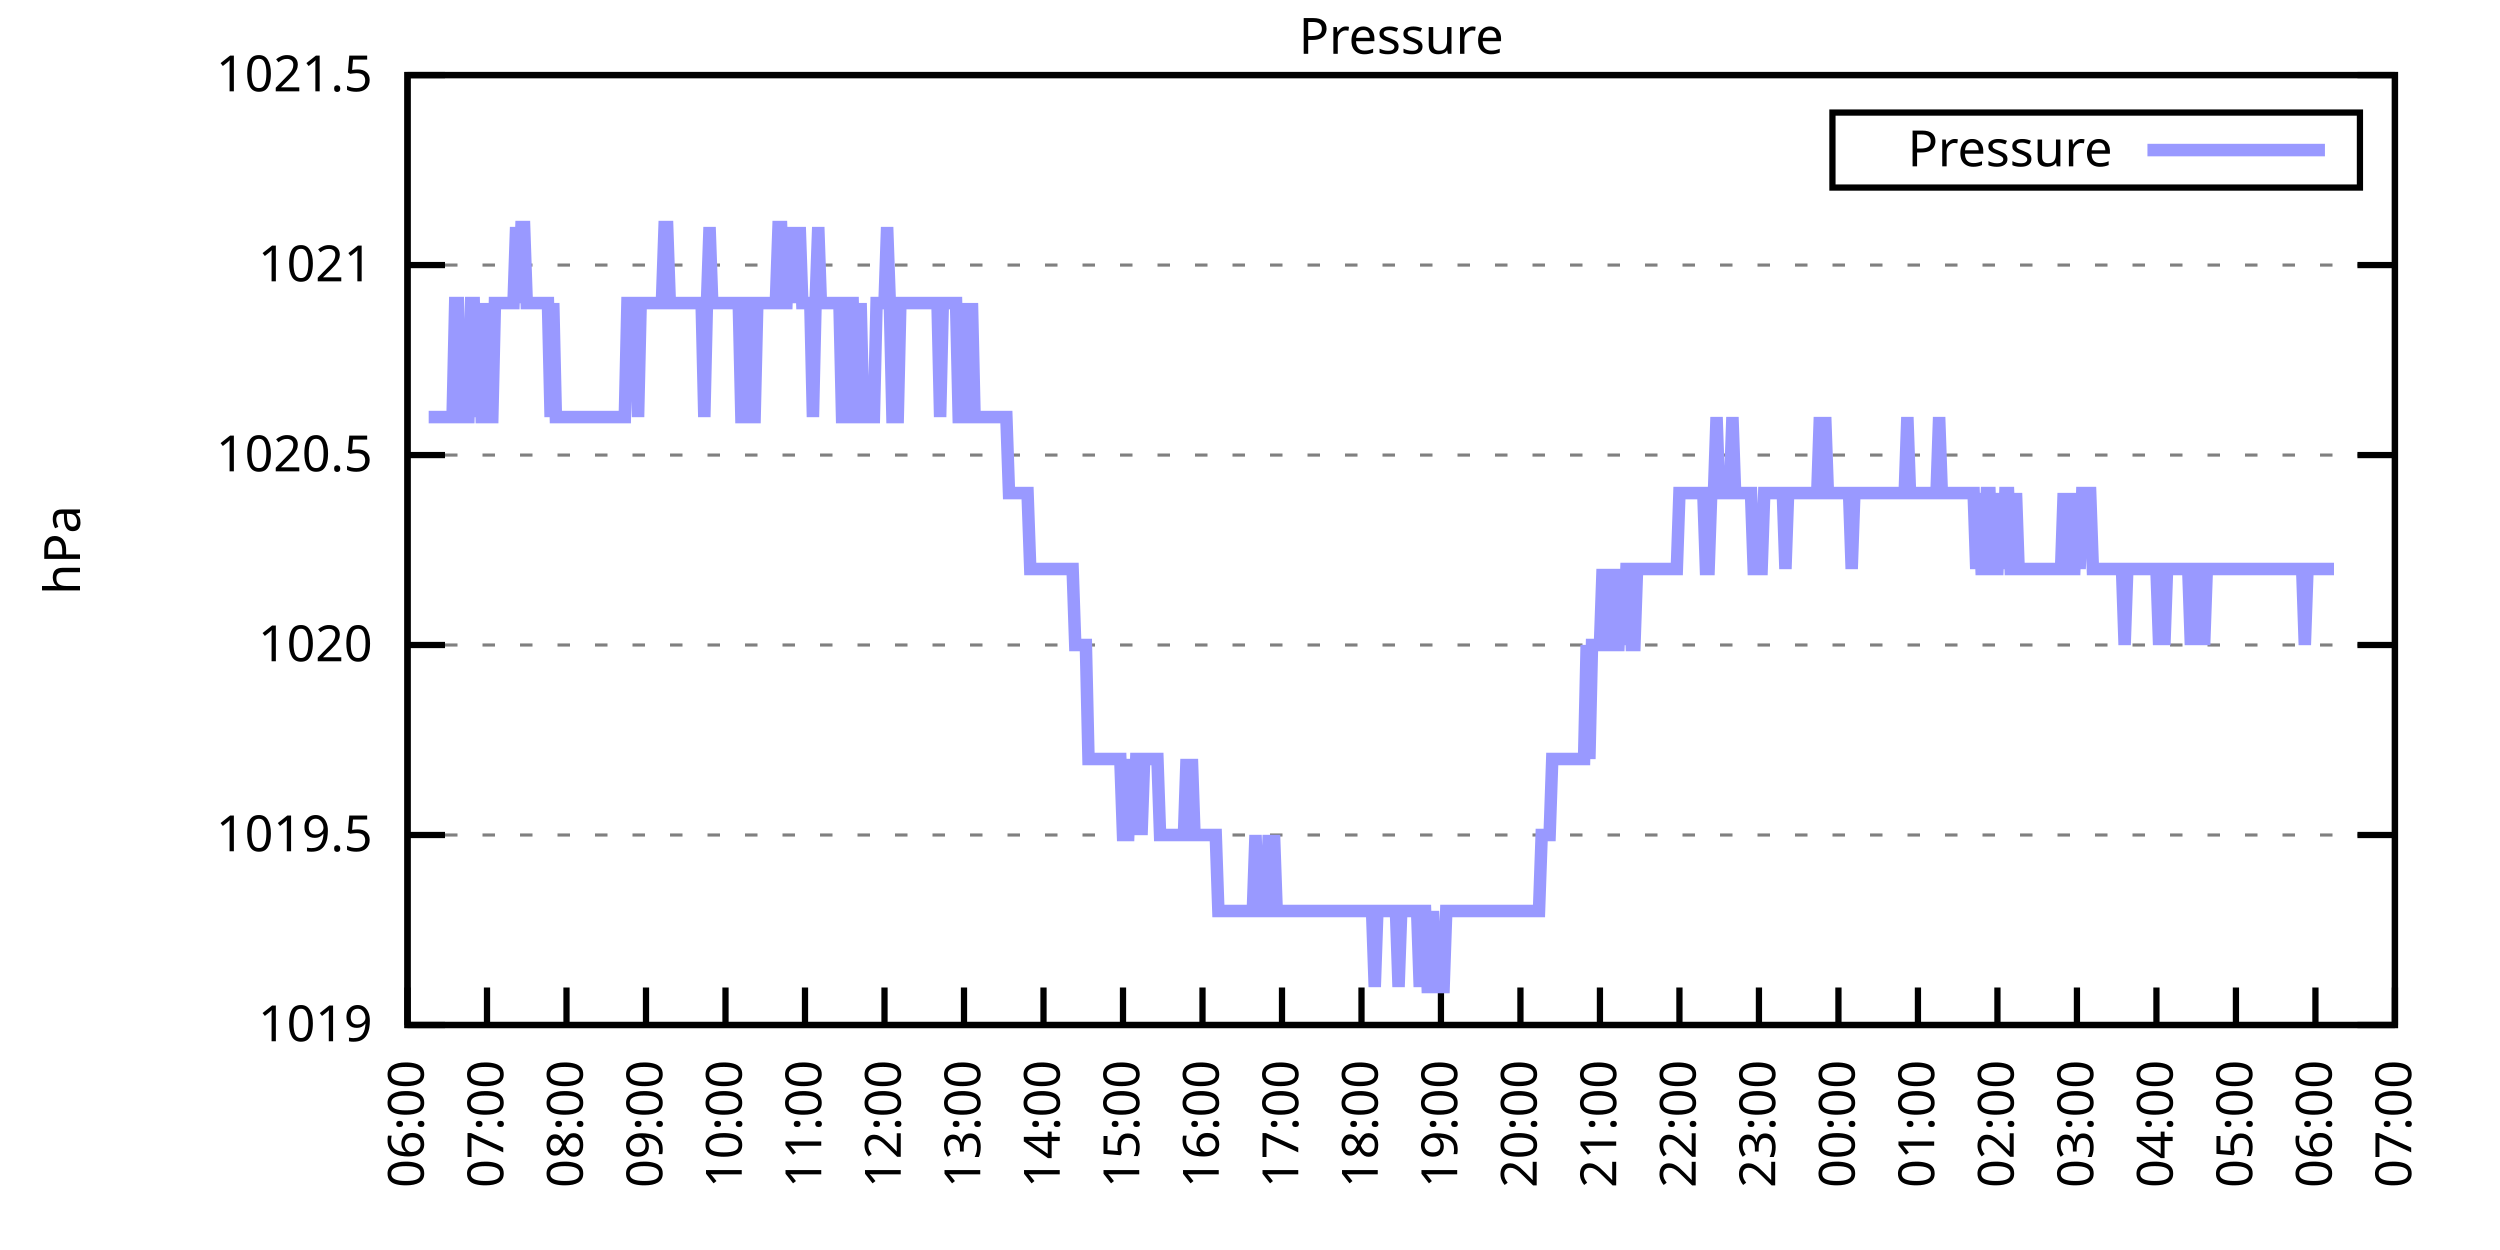
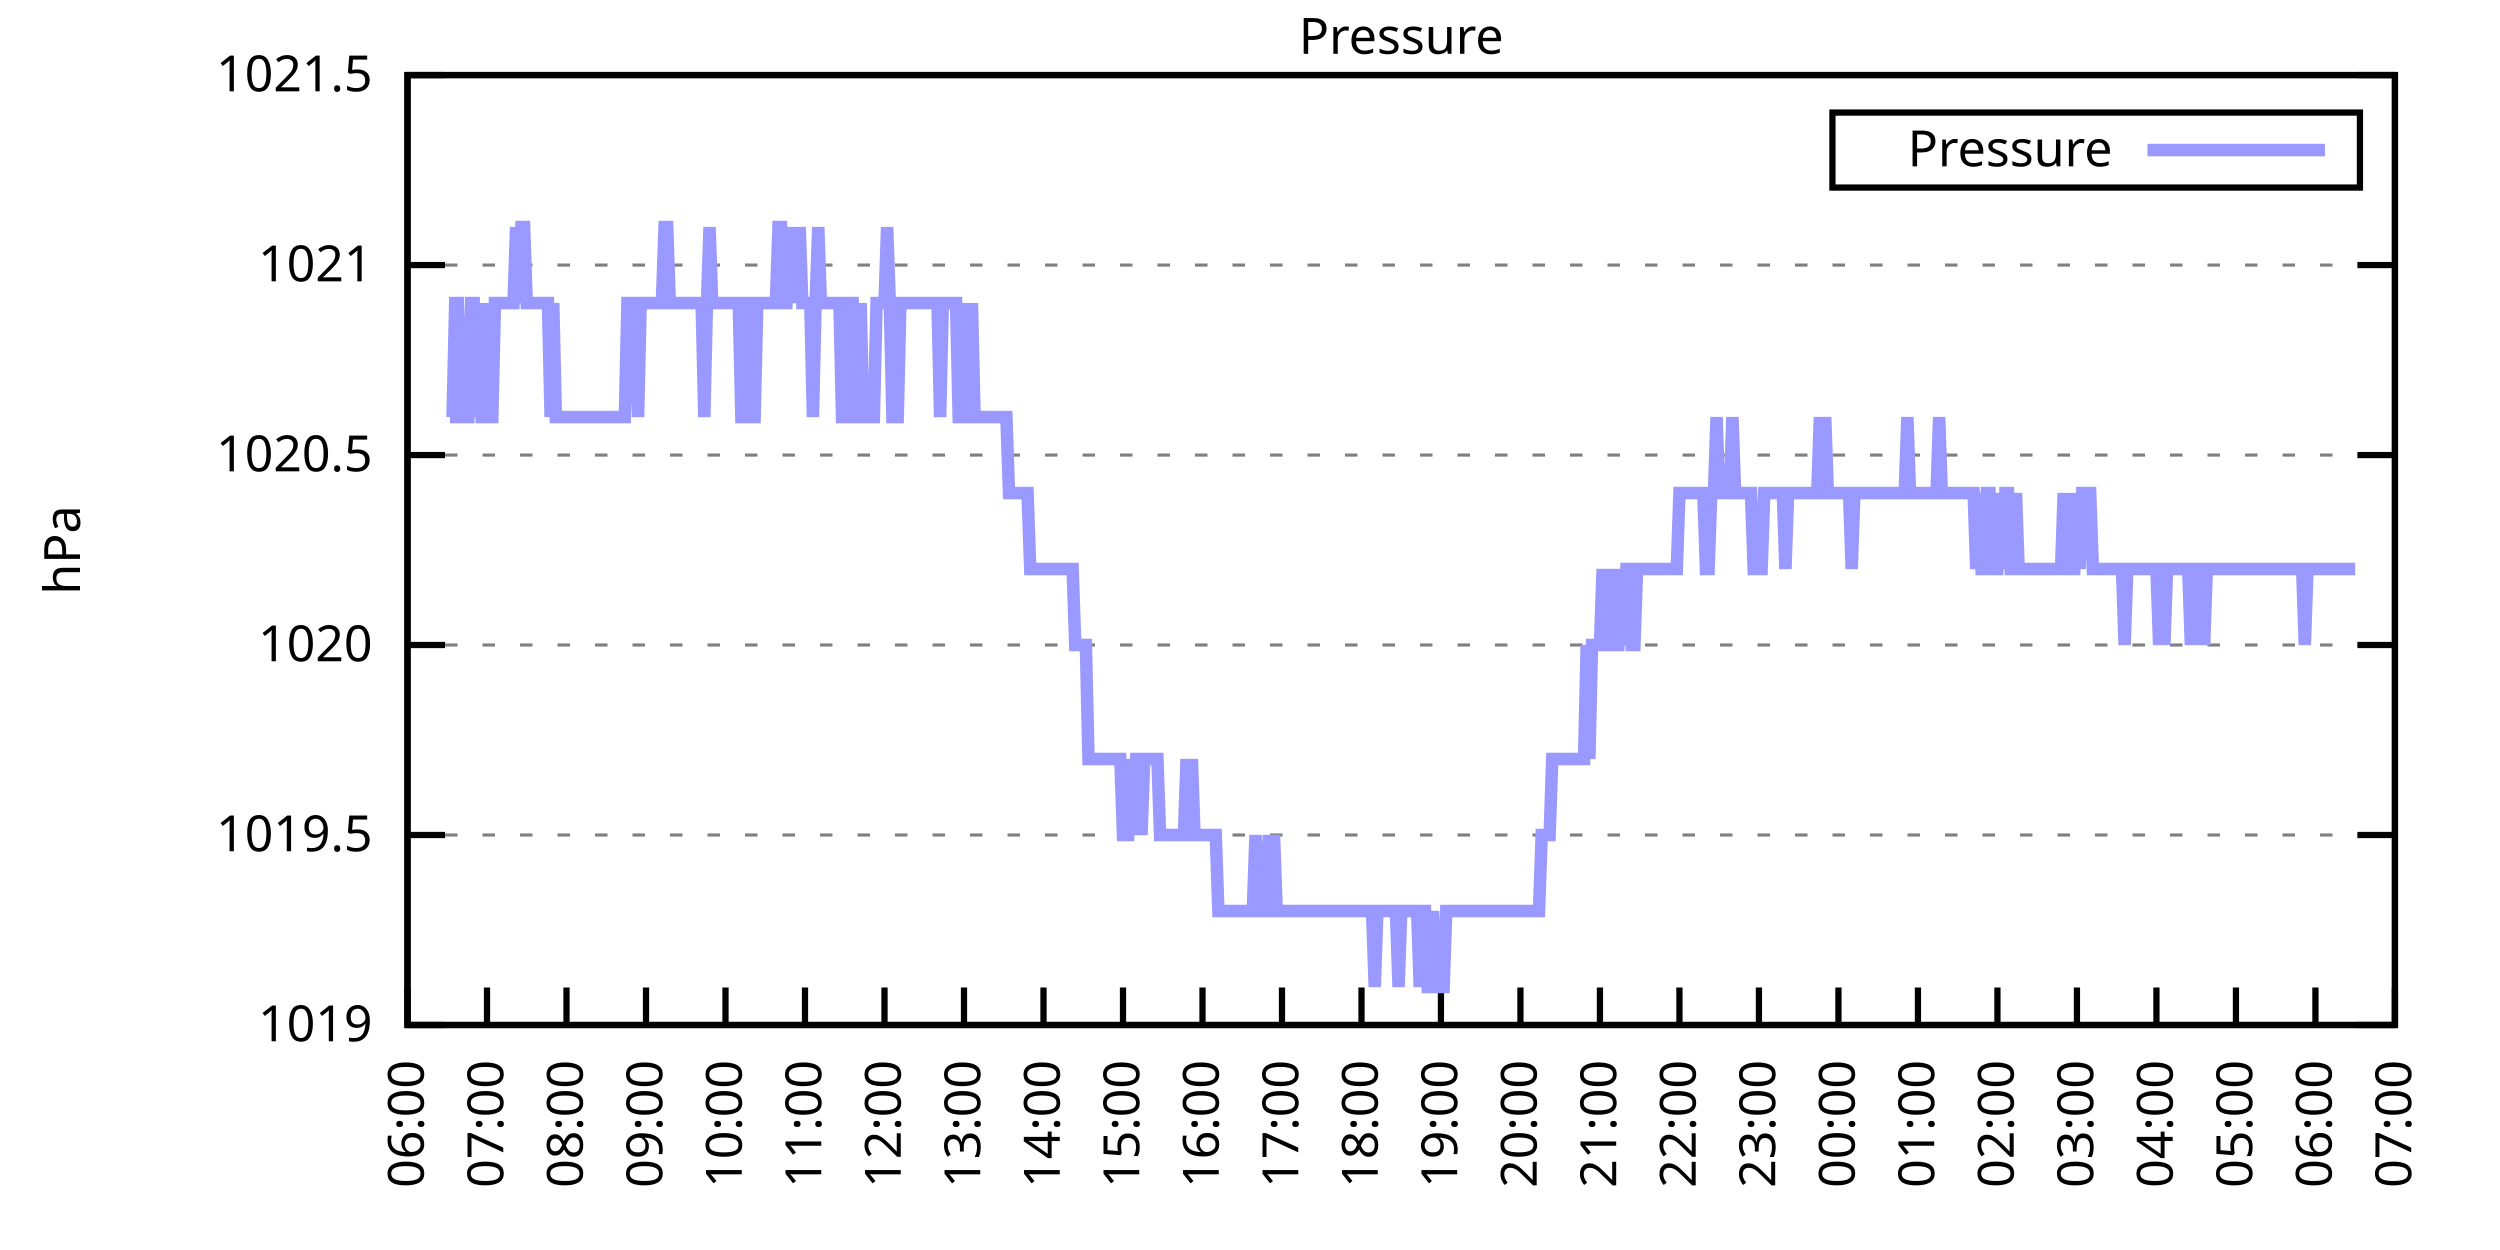
<svg xmlns="http://www.w3.org/2000/svg" xmlns:xlink="http://www.w3.org/1999/xlink" width="400" height="200" viewBox="0 0 400 200">
  <g id="gnuplot_canvas">
    <rect x="0" y="0" width="400" height="200" fill="none" />
    <defs>
      <circle id="gpDot" r="0.5" stroke-width="0.5" stroke="currentColor" />
      <path id="gpPt0" stroke-width="0.333" stroke="currentColor" d="M-1,0 h2 M0,-1 v2" />
      <path id="gpPt1" stroke-width="0.333" stroke="currentColor" d="M-1,-1 L1,1 M1,-1 L-1,1" />
      <path id="gpPt2" stroke-width="0.333" stroke="currentColor" d="M-1,0 L1,0 M0,-1 L0,1 M-1,-1 L1,1 M-1,1 L1,-1" />
      <rect id="gpPt3" stroke-width="0.333" stroke="currentColor" x="-1" y="-1" width="2" height="2" />
      <rect id="gpPt4" stroke-width="0.333" stroke="currentColor" fill="currentColor" x="-1" y="-1" width="2" height="2" />
      <circle id="gpPt5" stroke-width="0.333" stroke="currentColor" cx="0" cy="0" r="1" />
      <use xlink:href="#gpPt5" id="gpPt6" fill="currentColor" stroke="none" />
      <path id="gpPt7" stroke-width="0.333" stroke="currentColor" d="M0,-1.33 L-1.33,0.67 L1.33,0.67 z" />
      <use xlink:href="#gpPt7" id="gpPt8" fill="currentColor" stroke="none" />
      <use xlink:href="#gpPt7" id="gpPt9" stroke="currentColor" transform="rotate(180)" />
      <use xlink:href="#gpPt9" id="gpPt10" fill="currentColor" stroke="none" />
      <use xlink:href="#gpPt3" id="gpPt11" stroke="currentColor" transform="rotate(45)" />
      <use xlink:href="#gpPt11" id="gpPt12" fill="currentColor" stroke="none" />
      <path id="gpPt13" stroke-width="0.333" stroke="currentColor" d="M0,1.330 L1.265,0.411 L0.782,-1.067 L-0.782,-1.076 L-1.265,0.411 z" />
      <use xlink:href="#gpPt13" id="gpPt14" fill="currentColor" stroke="none" />
      <filter id="textbox" filterUnits="objectBoundingBox" x="0" y="0" height="1" width="1">
        <feFlood flood-color="white" flood-opacity="1" result="bgnd" />
        <feComposite in="SourceGraphic" in2="bgnd" operator="atop" />
      </filter>
      <filter id="greybox" filterUnits="objectBoundingBox" x="0" y="0" height="1" width="1">
        <feFlood flood-color="lightgrey" flood-opacity="1" result="grey" />
        <feComposite in="SourceGraphic" in2="grey" operator="atop" />
      </filter>
    </defs>
    <g fill="none" color="white" stroke="currentColor" stroke-width="1.00" stroke-linecap="butt" stroke-linejoin="miter">
</g>
    <g fill="none" color="black" stroke="currentColor" stroke-width="1.00" stroke-linecap="butt" stroke-linejoin="miter">
      <g stroke="none" shape-rendering="crispEdges">
        <polygon fill="rgb(255, 255, 255)" points="65.20,164.00 383.18,164.00 383.18,12.02 65.20,12.02 " />
      </g>
    </g>
    <g fill="none" color="black" stroke="currentColor" stroke-width="1.00" stroke-linecap="butt" stroke-linejoin="miter">
</g>
    <g fill="none" color="black" stroke="black" stroke-width="0.50" stroke-linecap="butt" stroke-linejoin="miter">
</g>
    <g fill="none" color="gray" stroke="currentColor" stroke-width="0.50" stroke-linecap="butt" stroke-linejoin="miter">
      <path stroke="gray" stroke-dasharray="2,4" class="gridline" d="M65.20,164.00 L383.19,164.00  " />
    </g>
    <g fill="none" color="gray" stroke="gray" stroke-width="1.00" stroke-linecap="butt" stroke-linejoin="miter">
</g>
    <g fill="none" color="black" stroke="currentColor" stroke-width="1.00" stroke-linecap="butt" stroke-linejoin="miter">
      <path stroke="black" d="M65.20,164.00 L71.20,164.00 M383.19,164.00 L377.19,164.00  " />
      <g transform="translate(59.60,166.60)" stroke="none" fill="black" font-family="Sans" font-size="8.00" text-anchor="end">
        <text>
          <tspan font-family="Sans"> 1019</tspan>
        </text>
      </g>
    </g>
    <g fill="none" color="black" stroke="currentColor" stroke-width="1.00" stroke-linecap="butt" stroke-linejoin="miter">
</g>
    <g fill="none" color="black" stroke="black" stroke-width="0.50" stroke-linecap="butt" stroke-linejoin="miter">
</g>
    <g fill="none" color="gray" stroke="currentColor" stroke-width="0.50" stroke-linecap="butt" stroke-linejoin="miter">
      <path stroke="gray" stroke-dasharray="2,4" class="gridline" d="M65.20,133.60 L383.19,133.60  " />
    </g>
    <g fill="none" color="gray" stroke="gray" stroke-width="1.00" stroke-linecap="butt" stroke-linejoin="miter">
</g>
    <g fill="none" color="black" stroke="currentColor" stroke-width="1.00" stroke-linecap="butt" stroke-linejoin="miter">
      <path stroke="black" d="M65.20,133.60 L71.20,133.60 M383.19,133.60 L377.19,133.60  " />
      <g transform="translate(59.60,136.20)" stroke="none" fill="black" font-family="Sans" font-size="8.00" text-anchor="end">
        <text>
          <tspan font-family="Sans"> 1019.5</tspan>
        </text>
      </g>
    </g>
    <g fill="none" color="black" stroke="currentColor" stroke-width="1.00" stroke-linecap="butt" stroke-linejoin="miter">
</g>
    <g fill="none" color="black" stroke="black" stroke-width="0.50" stroke-linecap="butt" stroke-linejoin="miter">
</g>
    <g fill="none" color="gray" stroke="currentColor" stroke-width="0.50" stroke-linecap="butt" stroke-linejoin="miter">
      <path stroke="gray" stroke-dasharray="2,4" class="gridline" d="M65.20,103.20 L383.19,103.20  " />
    </g>
    <g fill="none" color="gray" stroke="gray" stroke-width="1.00" stroke-linecap="butt" stroke-linejoin="miter">
</g>
    <g fill="none" color="black" stroke="currentColor" stroke-width="1.00" stroke-linecap="butt" stroke-linejoin="miter">
      <path stroke="black" d="M65.20,103.20 L71.20,103.20 M383.19,103.20 L377.19,103.20  " />
      <g transform="translate(59.60,105.80)" stroke="none" fill="black" font-family="Sans" font-size="8.00" text-anchor="end">
        <text>
          <tspan font-family="Sans"> 1020</tspan>
        </text>
      </g>
    </g>
    <g fill="none" color="black" stroke="currentColor" stroke-width="1.00" stroke-linecap="butt" stroke-linejoin="miter">
</g>
    <g fill="none" color="black" stroke="black" stroke-width="0.50" stroke-linecap="butt" stroke-linejoin="miter">
</g>
    <g fill="none" color="gray" stroke="currentColor" stroke-width="0.50" stroke-linecap="butt" stroke-linejoin="miter">
      <path stroke="gray" stroke-dasharray="2,4" class="gridline" d="M65.20,72.81 L383.19,72.81  " />
    </g>
    <g fill="none" color="gray" stroke="gray" stroke-width="1.00" stroke-linecap="butt" stroke-linejoin="miter">
</g>
    <g fill="none" color="black" stroke="currentColor" stroke-width="1.00" stroke-linecap="butt" stroke-linejoin="miter">
      <path stroke="black" d="M65.20,72.81 L71.20,72.81 M383.19,72.81 L377.19,72.81  " />
      <g transform="translate(59.60,75.41)" stroke="none" fill="black" font-family="Sans" font-size="8.00" text-anchor="end">
        <text>
          <tspan font-family="Sans"> 1020.5</tspan>
        </text>
      </g>
    </g>
    <g fill="none" color="black" stroke="currentColor" stroke-width="1.00" stroke-linecap="butt" stroke-linejoin="miter">
</g>
    <g fill="none" color="black" stroke="black" stroke-width="0.50" stroke-linecap="butt" stroke-linejoin="miter">
</g>
    <g fill="none" color="gray" stroke="currentColor" stroke-width="0.50" stroke-linecap="butt" stroke-linejoin="miter">
      <path stroke="gray" stroke-dasharray="2,4" class="gridline" d="M65.20,42.41 L383.19,42.41  " />
    </g>
    <g fill="none" color="gray" stroke="gray" stroke-width="1.00" stroke-linecap="butt" stroke-linejoin="miter">
</g>
    <g fill="none" color="black" stroke="currentColor" stroke-width="1.00" stroke-linecap="butt" stroke-linejoin="miter">
      <path stroke="black" d="M65.20,42.41 L71.20,42.41 M383.19,42.41 L377.19,42.41  " />
      <g transform="translate(59.60,45.01)" stroke="none" fill="black" font-family="Sans" font-size="8.00" text-anchor="end">
        <text>
          <tspan font-family="Sans"> 1021</tspan>
        </text>
      </g>
    </g>
    <g fill="none" color="black" stroke="currentColor" stroke-width="1.00" stroke-linecap="butt" stroke-linejoin="miter">
</g>
    <g fill="none" color="black" stroke="black" stroke-width="0.50" stroke-linecap="butt" stroke-linejoin="miter">
</g>
    <g fill="none" color="gray" stroke="currentColor" stroke-width="0.50" stroke-linecap="butt" stroke-linejoin="miter">
      <path stroke="gray" stroke-dasharray="2,4" class="gridline" d="M65.20,12.01 L383.19,12.01  " />
    </g>
    <g fill="none" color="gray" stroke="gray" stroke-width="1.00" stroke-linecap="butt" stroke-linejoin="miter">
</g>
    <g fill="none" color="black" stroke="currentColor" stroke-width="1.00" stroke-linecap="butt" stroke-linejoin="miter">
      <path stroke="black" d="M65.20,12.01 L71.20,12.01 M383.19,12.01 L377.19,12.01  " />
      <g transform="translate(59.60,14.61)" stroke="none" fill="black" font-family="Sans" font-size="8.00" text-anchor="end">
        <text>
          <tspan font-family="Sans"> 1021.5</tspan>
        </text>
      </g>
    </g>
    <g fill="none" color="black" stroke="currentColor" stroke-width="1.00" stroke-linecap="butt" stroke-linejoin="miter">
      <path stroke="black" d="M65.20,164.00 L65.20,158.00  " />
      <g transform="translate(67.80,169.60) rotate(270.00)" stroke="none" fill="black" font-family="Sans" font-size="8.00" text-anchor="end">
        <text>
          <tspan font-family="Sans">06:00</tspan>
        </text>
      </g>
    </g>
    <g fill="none" color="black" stroke="currentColor" stroke-width="1.00" stroke-linecap="butt" stroke-linejoin="miter">
      <path stroke="black" d="M77.92,164.00 L77.92,158.00  " />
      <g transform="translate(80.52,169.60) rotate(270.00)" stroke="none" fill="black" font-family="Sans" font-size="8.00" text-anchor="end">
        <text>
          <tspan font-family="Sans">07:00</tspan>
        </text>
      </g>
    </g>
    <g fill="none" color="black" stroke="currentColor" stroke-width="1.00" stroke-linecap="butt" stroke-linejoin="miter">
      <path stroke="black" d="M90.64,164.00 L90.64,158.00  " />
      <g transform="translate(93.24,169.60) rotate(270.00)" stroke="none" fill="black" font-family="Sans" font-size="8.00" text-anchor="end">
        <text>
          <tspan font-family="Sans">08:00</tspan>
        </text>
      </g>
    </g>
    <g fill="none" color="black" stroke="currentColor" stroke-width="1.00" stroke-linecap="butt" stroke-linejoin="miter">
      <path stroke="black" d="M103.36,164.00 L103.36,158.00  " />
      <g transform="translate(105.96,169.60) rotate(270.00)" stroke="none" fill="black" font-family="Sans" font-size="8.00" text-anchor="end">
        <text>
          <tspan font-family="Sans">09:00</tspan>
        </text>
      </g>
    </g>
    <g fill="none" color="black" stroke="currentColor" stroke-width="1.00" stroke-linecap="butt" stroke-linejoin="miter">
      <path stroke="black" d="M116.08,164.00 L116.08,158.00  " />
      <g transform="translate(118.68,169.60) rotate(270.00)" stroke="none" fill="black" font-family="Sans" font-size="8.00" text-anchor="end">
        <text>
          <tspan font-family="Sans">10:00</tspan>
        </text>
      </g>
    </g>
    <g fill="none" color="black" stroke="currentColor" stroke-width="1.00" stroke-linecap="butt" stroke-linejoin="miter">
      <path stroke="black" d="M128.80,164.00 L128.80,158.00  " />
      <g transform="translate(131.40,169.60) rotate(270.00)" stroke="none" fill="black" font-family="Sans" font-size="8.00" text-anchor="end">
        <text>
          <tspan font-family="Sans">11:00</tspan>
        </text>
      </g>
    </g>
    <g fill="none" color="black" stroke="currentColor" stroke-width="1.00" stroke-linecap="butt" stroke-linejoin="miter">
      <path stroke="black" d="M141.52,164.00 L141.52,158.00  " />
      <g transform="translate(144.12,169.60) rotate(270.00)" stroke="none" fill="black" font-family="Sans" font-size="8.00" text-anchor="end">
        <text>
          <tspan font-family="Sans">12:00</tspan>
        </text>
      </g>
    </g>
    <g fill="none" color="black" stroke="currentColor" stroke-width="1.00" stroke-linecap="butt" stroke-linejoin="miter">
      <path stroke="black" d="M154.24,164.00 L154.24,158.00  " />
      <g transform="translate(156.84,169.60) rotate(270.00)" stroke="none" fill="black" font-family="Sans" font-size="8.00" text-anchor="end">
        <text>
          <tspan font-family="Sans">13:00</tspan>
        </text>
      </g>
    </g>
    <g fill="none" color="black" stroke="currentColor" stroke-width="1.00" stroke-linecap="butt" stroke-linejoin="miter">
      <path stroke="black" d="M166.96,164.00 L166.96,158.00  " />
      <g transform="translate(169.56,169.60) rotate(270.00)" stroke="none" fill="black" font-family="Sans" font-size="8.00" text-anchor="end">
        <text>
          <tspan font-family="Sans">14:00</tspan>
        </text>
      </g>
    </g>
    <g fill="none" color="black" stroke="currentColor" stroke-width="1.00" stroke-linecap="butt" stroke-linejoin="miter">
      <path stroke="black" d="M179.68,164.00 L179.68,158.00  " />
      <g transform="translate(182.28,169.60) rotate(270.00)" stroke="none" fill="black" font-family="Sans" font-size="8.00" text-anchor="end">
        <text>
          <tspan font-family="Sans">15:00</tspan>
        </text>
      </g>
    </g>
    <g fill="none" color="black" stroke="currentColor" stroke-width="1.00" stroke-linecap="butt" stroke-linejoin="miter">
      <path stroke="black" d="M192.40,164.00 L192.40,158.00  " />
      <g transform="translate(195.00,169.60) rotate(270.00)" stroke="none" fill="black" font-family="Sans" font-size="8.00" text-anchor="end">
        <text>
          <tspan font-family="Sans">16:00</tspan>
        </text>
      </g>
    </g>
    <g fill="none" color="black" stroke="currentColor" stroke-width="1.00" stroke-linecap="butt" stroke-linejoin="miter">
      <path stroke="black" d="M205.12,164.00 L205.12,158.00  " />
      <g transform="translate(207.72,169.60) rotate(270.00)" stroke="none" fill="black" font-family="Sans" font-size="8.00" text-anchor="end">
        <text>
          <tspan font-family="Sans">17:00</tspan>
        </text>
      </g>
    </g>
    <g fill="none" color="black" stroke="currentColor" stroke-width="1.00" stroke-linecap="butt" stroke-linejoin="miter">
      <path stroke="black" d="M217.84,164.00 L217.84,158.00  " />
      <g transform="translate(220.44,169.60) rotate(270.00)" stroke="none" fill="black" font-family="Sans" font-size="8.00" text-anchor="end">
        <text>
          <tspan font-family="Sans">18:00</tspan>
        </text>
      </g>
    </g>
    <g fill="none" color="black" stroke="currentColor" stroke-width="1.00" stroke-linecap="butt" stroke-linejoin="miter">
      <path stroke="black" d="M230.55,164.00 L230.55,158.00  " />
      <g transform="translate(233.15,169.60) rotate(270.00)" stroke="none" fill="black" font-family="Sans" font-size="8.00" text-anchor="end">
        <text>
          <tspan font-family="Sans">19:00</tspan>
        </text>
      </g>
    </g>
    <g fill="none" color="black" stroke="currentColor" stroke-width="1.00" stroke-linecap="butt" stroke-linejoin="miter">
      <path stroke="black" d="M243.27,164.00 L243.27,158.00  " />
      <g transform="translate(245.87,169.60) rotate(270.00)" stroke="none" fill="black" font-family="Sans" font-size="8.00" text-anchor="end">
        <text>
          <tspan font-family="Sans">20:00</tspan>
        </text>
      </g>
    </g>
    <g fill="none" color="black" stroke="currentColor" stroke-width="1.00" stroke-linecap="butt" stroke-linejoin="miter">
      <path stroke="black" d="M255.99,164.00 L255.99,158.00  " />
      <g transform="translate(258.59,169.60) rotate(270.00)" stroke="none" fill="black" font-family="Sans" font-size="8.00" text-anchor="end">
        <text>
          <tspan font-family="Sans">21:00</tspan>
        </text>
      </g>
    </g>
    <g fill="none" color="black" stroke="currentColor" stroke-width="1.00" stroke-linecap="butt" stroke-linejoin="miter">
      <path stroke="black" d="M268.71,164.00 L268.71,158.00  " />
      <g transform="translate(271.31,169.60) rotate(270.00)" stroke="none" fill="black" font-family="Sans" font-size="8.00" text-anchor="end">
        <text>
          <tspan font-family="Sans">22:00</tspan>
        </text>
      </g>
    </g>
    <g fill="none" color="black" stroke="currentColor" stroke-width="1.00" stroke-linecap="butt" stroke-linejoin="miter">
      <path stroke="black" d="M281.43,164.00 L281.43,158.00  " />
      <g transform="translate(284.03,169.60) rotate(270.00)" stroke="none" fill="black" font-family="Sans" font-size="8.00" text-anchor="end">
        <text>
          <tspan font-family="Sans">23:00</tspan>
        </text>
      </g>
    </g>
    <g fill="none" color="black" stroke="currentColor" stroke-width="1.00" stroke-linecap="butt" stroke-linejoin="miter">
      <path stroke="black" d="M294.15,164.00 L294.15,158.00  " />
      <g transform="translate(296.75,169.60) rotate(270.00)" stroke="none" fill="black" font-family="Sans" font-size="8.00" text-anchor="end">
        <text>
          <tspan font-family="Sans">00:00</tspan>
        </text>
      </g>
    </g>
    <g fill="none" color="black" stroke="currentColor" stroke-width="1.00" stroke-linecap="butt" stroke-linejoin="miter">
      <path stroke="black" d="M306.87,164.00 L306.87,158.00  " />
      <g transform="translate(309.47,169.60) rotate(270.00)" stroke="none" fill="black" font-family="Sans" font-size="8.00" text-anchor="end">
        <text>
          <tspan font-family="Sans">01:00</tspan>
        </text>
      </g>
    </g>
    <g fill="none" color="black" stroke="currentColor" stroke-width="1.00" stroke-linecap="butt" stroke-linejoin="miter">
      <path stroke="black" d="M319.59,164.00 L319.59,158.00  " />
      <g transform="translate(322.19,169.60) rotate(270.00)" stroke="none" fill="black" font-family="Sans" font-size="8.00" text-anchor="end">
        <text>
          <tspan font-family="Sans">02:00</tspan>
        </text>
      </g>
    </g>
    <g fill="none" color="black" stroke="currentColor" stroke-width="1.00" stroke-linecap="butt" stroke-linejoin="miter">
      <path stroke="black" d="M332.31,164.00 L332.31,158.00  " />
      <g transform="translate(334.91,169.60) rotate(270.00)" stroke="none" fill="black" font-family="Sans" font-size="8.00" text-anchor="end">
        <text>
          <tspan font-family="Sans">03:00</tspan>
        </text>
      </g>
    </g>
    <g fill="none" color="black" stroke="currentColor" stroke-width="1.00" stroke-linecap="butt" stroke-linejoin="miter">
      <path stroke="black" d="M345.03,164.00 L345.03,158.00  " />
      <g transform="translate(347.63,169.60) rotate(270.00)" stroke="none" fill="black" font-family="Sans" font-size="8.00" text-anchor="end">
        <text>
          <tspan font-family="Sans">04:00</tspan>
        </text>
      </g>
    </g>
    <g fill="none" color="black" stroke="currentColor" stroke-width="1.00" stroke-linecap="butt" stroke-linejoin="miter">
      <path stroke="black" d="M357.75,164.00 L357.75,158.00  " />
      <g transform="translate(360.35,169.60) rotate(270.00)" stroke="none" fill="black" font-family="Sans" font-size="8.00" text-anchor="end">
        <text>
          <tspan font-family="Sans">05:00</tspan>
        </text>
      </g>
    </g>
    <g fill="none" color="black" stroke="currentColor" stroke-width="1.00" stroke-linecap="butt" stroke-linejoin="miter">
      <path stroke="black" d="M370.47,164.00 L370.47,158.00  " />
      <g transform="translate(373.07,169.60) rotate(270.00)" stroke="none" fill="black" font-family="Sans" font-size="8.00" text-anchor="end">
        <text>
          <tspan font-family="Sans">06:00</tspan>
        </text>
      </g>
    </g>
    <g fill="none" color="black" stroke="currentColor" stroke-width="1.00" stroke-linecap="butt" stroke-linejoin="miter">
      <path stroke="black" d="M383.19,164.00 L383.19,158.00  " />
      <g transform="translate(385.79,169.60) rotate(270.00)" stroke="none" fill="black" font-family="Sans" font-size="8.00" text-anchor="end">
        <text>
          <tspan font-family="Sans">07:00</tspan>
        </text>
      </g>
    </g>
    <g fill="none" color="black" stroke="currentColor" stroke-width="1.00" stroke-linecap="butt" stroke-linejoin="miter">
</g>
    <g fill="none" color="black" stroke="currentColor" stroke-width="1.00" stroke-linecap="butt" stroke-linejoin="miter">
      <path stroke="black" d="M65.20,12.01 L65.20,164.00 L383.19,164.00 L383.19,12.01 L65.20,12.01 Z  " />
    </g>
    <g fill="none" color="black" stroke="currentColor" stroke-width="1.00" stroke-linecap="butt" stroke-linejoin="miter">
</g>
    <g fill="none" color="black" stroke="currentColor" stroke-width="1.00" stroke-linecap="butt" stroke-linejoin="miter">
      <path stroke="black" d="M293.19,30.01 L293.19,18.01 L377.59,18.01 L377.59,30.01 L293.19,30.01 Z  " />
    </g>
    <g id="Pressure_plot_1">
      <g fill="none" color="white" stroke="black" stroke-width="2.00" stroke-linecap="butt" stroke-linejoin="miter">
</g>
      <g fill="none" color="black" stroke="currentColor" stroke-width="2.00" stroke-linecap="butt" stroke-linejoin="miter">
        <g transform="translate(337.99,26.61)" stroke="none" fill="black" font-family="Sans" font-size="8.00" text-anchor="end">
          <text>
            <tspan font-family="Sans">Pressure</tspan>
          </text>
        </g>
      </g>
      <g fill="none" color="black" stroke="currentColor" stroke-width="2.00" stroke-linecap="butt" stroke-linejoin="miter">
-         <path stroke="rgb(153, 153, 255)" d="M343.59,24.01 L371.99,24.01 M68.59,66.73 L69.02,66.73 L69.44,66.73 L69.86,66.73 L70.29,66.73 L70.71,66.73   L71.14,66.73 L71.56,66.73 L71.98,66.73 L72.41,66.73 L72.83,48.49 L73.26,48.49 L73.68,66.73 L74.10,66.73   L74.53,66.73 L74.95,66.73 L75.38,48.49 L75.80,48.49 L76.22,66.73 L76.65,48.49 L77.07,66.73 L77.50,66.73   L77.92,48.49 L78.34,66.73 L78.77,66.73 L79.19,48.49 L79.62,48.49 L80.04,48.49 L80.46,48.49 L80.89,48.49   L81.31,48.49 L81.74,48.49 L82.16,48.49 L82.58,36.33 L83.01,48.49 L83.43,36.33 L83.86,36.33 L84.28,48.49   L84.70,48.49 L85.13,48.49 L85.55,48.49 L85.98,48.49 L86.40,48.49 L86.82,48.49 L87.25,48.49 L87.67,48.49   L88.10,66.73 L88.52,48.49 L88.94,66.73 L89.37,66.73 L89.79,66.73 L90.22,66.73 L90.64,66.73 L91.06,66.73   L91.49,66.73 L91.91,66.73 L92.34,66.73 L92.76,66.73 L93.18,66.73 L93.61,66.73 L94.03,66.73 L94.46,66.73   L94.88,66.73 L95.30,66.73 L95.73,66.73 L96.15,66.73 L96.58,66.73 L97.00,66.73 L97.42,66.73 L97.85,66.73   L98.27,66.73 L98.69,66.73 L99.12,66.73 L99.54,66.73 L99.97,66.73 L100.39,48.49 L100.81,48.49 L101.24,48.49   L101.66,48.49 L102.09,66.73 L102.51,48.49 L102.93,48.49 L103.36,48.49 L103.78,48.49 L104.21,48.49 L104.63,48.49   L105.05,48.49 L105.48,48.49 L105.90,48.49 L106.33,36.33 L106.75,36.33 L107.17,48.49 L107.60,48.49 L108.02,48.49   L108.45,48.49 L108.87,48.49 L109.29,48.49 L109.72,48.49 L110.14,48.49 L110.57,48.49 L110.99,48.49 L111.41,48.49   L111.84,48.49 L112.26,48.49 L112.69,66.73 L113.11,48.49 L113.53,36.33 L113.96,48.49 L114.38,48.49 L114.81,48.49   L115.23,48.49 L115.65,48.49 L116.08,48.49 L116.50,48.49 L116.93,48.49 L117.35,48.49 L117.77,48.49 L118.20,48.49   L118.62,66.73 L119.05,66.73 L119.47,48.49 L119.89,48.49 L120.32,66.73 L120.74,66.73 L121.17,48.49 L121.59,48.49   L122.01,48.49 L122.44,48.49 L122.86,48.49 L123.29,48.49 L123.71,48.49 L124.13,48.49 L124.56,36.33 L124.98,36.33   L125.41,48.49 L125.83,48.49 L126.25,36.33 L126.68,48.49 L127.10,36.33 L127.53,48.49 L127.95,36.33 L128.37,48.49   L128.80,48.49 L129.22,48.49 L129.65,48.49 L130.07,66.73 L130.49,48.49 L130.92,36.33 L131.34,48.49 L131.77,48.49   L132.19,48.49 L132.61,48.49 L133.04,48.49 L133.46,48.49 L133.89,48.49 L134.31,48.49 L134.73,66.73 L135.16,66.73   L135.58,48.49 L136.01,48.49 L136.43,48.49 L136.85,66.73 L137.28,66.73 L137.70,48.49 L138.13,66.73 L138.55,66.73   L138.97,66.73 L139.40,66.73 L139.82,66.73 L140.25,48.49 L140.67,48.49 L141.09,48.49 L141.52,48.49 L141.94,36.33   L142.37,48.49 L142.79,66.73 L143.21,66.73 L143.64,66.73 L144.06,48.49 L144.49,48.49 L144.91,48.49 L145.33,48.49   L145.76,48.49 L146.18,48.49 L146.61,48.49 L147.03,48.49 L147.45,48.49 L147.88,48.49 L148.30,48.49 L148.73,48.49   L149.15,48.49 L149.57,48.49 L150.00,48.49 L150.42,66.73 L150.85,48.49 L151.27,48.49 L151.69,48.49 L152.12,48.49   L152.54,48.49 L152.97,48.49 L153.39,66.73 L153.81,66.73 L154.24,48.49 L154.66,66.73 L155.09,66.73 L155.51,48.49   L155.93,66.73 L156.36,66.73 L156.78,66.73 L157.21,66.73 L157.63,66.73 L158.05,66.73 L158.48,66.73 L158.90,66.73   L159.33,66.73 L159.75,66.73 L160.17,66.73 L160.60,66.73 L161.02,66.73 L161.44,78.89 L161.87,78.89 L162.29,78.89   L162.72,78.89 L163.14,78.89 L163.56,78.89 L163.99,78.89 L164.41,78.89 L164.84,91.04 L165.26,91.04 L165.68,91.04   L166.11,91.04 L166.53,91.04 L166.96,91.04 L167.38,91.04 L167.80,91.04 L168.23,91.04 L168.65,91.04 L169.08,91.04   L169.50,91.04 L169.92,91.04 L170.35,91.04 L170.77,91.04 L171.20,91.04 L171.62,91.04 L172.04,103.20 L172.47,103.20   L172.89,103.20 L173.32,103.20 L173.74,103.20 L174.16,121.44 L174.59,121.44 L175.01,121.44 L175.44,121.44 L175.86,121.44   L176.28,121.44 L176.71,121.44 L177.13,121.44 L177.56,121.44 L177.98,121.44 L178.40,121.44 L178.83,121.44 L179.25,121.44   L179.68,133.60 L180.10,133.60 L180.52,133.60 L180.95,121.44 L181.37,133.60 L181.80,121.44 L182.22,121.44 L182.64,133.60   L183.07,121.44 L183.49,121.44 L183.92,121.44 L184.34,121.44 L184.76,121.44 L185.19,121.44 L185.61,133.60 L186.04,133.60   L186.46,133.60 L186.88,133.60 L187.31,133.60 L187.73,133.60 L188.16,133.60 L188.58,133.60 L189.00,133.60 L189.43,133.60   L189.85,121.44 L190.28,133.60 L190.70,121.44 L191.12,133.60 L191.55,133.60 L191.97,133.60 L192.40,133.60 L192.82,133.60   L193.24,133.60 L193.67,133.60 L194.09,133.60 L194.52,133.60 L194.94,145.76 L195.36,145.76 L195.79,145.76 L196.21,145.76   L196.64,145.76 L197.06,145.76 L197.48,145.76 L197.91,145.76 L198.33,145.76 L198.76,145.76 L199.18,145.76 L199.60,145.76   L200.03,145.76 L200.45,145.76 L200.88,133.60 L201.30,145.76 L201.72,145.76 L202.15,145.76 L202.57,145.76 L203.00,133.60   L203.42,145.76 L203.84,133.60 L204.27,145.76 L204.69,145.76 L205.12,145.76 L205.54,145.76 L205.96,145.76 L206.39,145.76   L206.81,145.76 L207.24,145.76 L207.66,145.76 L208.08,145.76 L208.51,145.76 L208.93,145.76 L209.36,145.76 L209.78,145.76   L210.20,145.76 L210.63,145.76 L211.05,145.76 L211.48,145.76 L211.90,145.76 L212.32,145.76 L212.75,145.76 L213.17,145.76   L213.60,145.76 L214.02,145.76 L214.44,145.76 L214.87,145.76 L215.29,145.76 L215.72,145.76 L216.14,145.76 L216.56,145.76   L216.99,145.76 L217.41,145.76 L217.84,145.76 L218.26,145.76 L218.68,145.76 L219.11,145.76 L219.53,145.76 L219.96,157.92   L220.38,145.76 L220.80,145.76 L221.23,145.76 L221.65,145.76 L222.08,145.76 L222.50,145.76 L222.92,145.76 L223.35,145.76   L223.77,157.92 L224.20,145.76 L224.62,145.76 L225.04,145.76 L225.47,145.76 L225.89,145.76 L226.31,145.76 L226.74,145.76   L227.16,157.92 L227.59,145.76 L228.01,145.76 L228.43,157.92 L228.86,157.92 L229.28,145.76 L229.71,157.92 L230.13,157.92   L230.55,157.92 L230.98,157.92 L231.40,145.76 L231.83,145.76 L232.25,145.76 L232.67,145.76 L233.10,145.76 L233.52,145.76   L233.95,145.76 L234.37,145.76 L234.79,145.76 L235.22,145.76 L235.64,145.76 L236.07,145.76 L236.49,145.76 L236.91,145.76   L237.34,145.76 L237.76,145.76 L238.19,145.76 L238.61,145.76 L239.03,145.76 L239.46,145.76 L239.88,145.76 L240.31,145.76   L240.73,145.76 L241.15,145.76 L241.58,145.76 L242.00,145.76 L242.43,145.76 L242.85,145.76 L243.27,145.76 L243.70,145.76   L244.12,145.76 L244.55,145.76 L244.97,145.76 L245.39,145.76 L245.82,145.76 L246.24,145.76 L246.67,133.60 L247.09,133.60   L247.51,133.60 L247.94,133.60 L248.36,121.44 L248.79,121.44 L249.21,121.44 L249.63,121.44 L250.06,121.44 L250.48,121.44   L250.91,121.44 L251.33,121.44 L251.75,121.44 L252.18,121.44 L252.60,121.44 L253.03,121.44 L253.45,121.44 L253.87,103.20   L254.30,121.44 L254.72,103.20 L255.15,103.20 L255.57,103.20 L255.99,103.20 L256.42,91.04 L256.84,103.20 L257.27,103.20   L257.69,91.04 L258.11,103.20 L258.54,103.20 L258.96,103.20 L259.39,91.04 L259.81,103.20 L260.23,91.04 L260.66,91.04   L261.08,103.20 L261.51,103.20 L261.93,91.04 L262.35,91.04 L262.78,91.04 L263.20,91.04 L263.63,91.04 L264.05,91.04   L264.47,91.04 L264.90,91.04 L265.32,91.04 L265.75,91.04 L266.17,91.04 L266.59,91.04 L267.02,91.04 L267.44,91.04   L267.87,91.04 L268.29,91.04 L268.71,78.89 L269.14,78.89 L269.56,78.89 L269.99,78.89 L270.41,78.89 L270.83,78.89   L271.26,78.89 L271.68,78.89 L272.11,78.89 L272.53,78.89 L272.95,91.04 L273.38,91.04 L273.80,78.89 L274.23,78.89   L274.65,66.73 L275.07,78.89 L275.50,78.89 L275.92,78.89 L276.35,78.89 L276.77,78.89 L277.19,66.73 L277.62,78.89   L278.04,78.89 L278.47,78.89 L278.89,78.89 L279.31,78.89 L279.74,78.89 L280.16,78.89 L280.59,91.04 L281.01,91.04   L281.43,91.04 L281.86,91.04 L282.28,78.89 L282.71,78.89 L283.13,78.89 L283.55,78.89 L283.98,78.89 L284.40,78.89   L284.83,78.89 L285.25,78.89 L285.67,91.04 L286.10,78.89 L286.52,78.89 L286.95,78.89 L287.37,78.89 L287.79,78.89   L288.22,78.89 L288.64,78.89 L289.06,78.89 L289.49,78.89 L289.91,78.89 L290.34,78.89 L290.76,78.89 L291.18,66.73   L291.61,78.89 L292.03,66.73 L292.46,78.89 L292.88,78.89 L293.30,78.89 L293.73,78.89 L294.15,78.89 L294.58,78.89   L295.00,78.89 L295.42,78.89 L295.85,78.89 L296.27,91.04 L296.70,78.89 L297.12,78.89 L297.54,78.89 L297.97,78.89   L298.39,78.89 L298.82,78.89 L299.24,78.89 L299.66,78.89 L300.09,78.89 L300.51,78.89 L300.94,78.89 L301.36,78.89   L301.78,78.89 L302.21,78.89 L302.63,78.89 L303.06,78.89 L303.48,78.89 L303.90,78.89 L304.33,78.89 L304.75,78.89   L305.18,66.73 L305.60,78.89 L306.02,78.89 L306.45,78.89 L306.87,78.89 L307.30,78.89 L307.72,78.89 L308.14,78.89   L308.57,78.89 L308.99,78.89 L309.42,78.89 L309.84,78.89 L310.26,66.73 L310.69,78.89 L311.11,78.89 L311.54,78.89   L311.96,78.89 L312.38,78.89 L312.81,78.89 L313.23,78.89 L313.66,78.89 L314.08,78.89 L314.50,78.89 L314.93,78.89   L315.35,78.89 L315.78,78.89 L316.20,91.04 L316.62,78.89 L317.05,91.04 L317.47,91.04 L317.90,78.89 L318.32,78.89   L318.74,91.04 L319.17,91.04 L319.59,91.04 L320.02,78.89 L320.44,91.04 L320.86,78.89 L321.29,78.89 L321.71,91.04   L322.14,91.04 L322.56,78.89 L322.98,91.04 L323.41,91.04 L323.83,91.04 L324.26,91.04 L324.68,91.04 L325.10,91.04   L325.53,91.04 L325.95,91.04 L326.38,91.04 L326.80,91.04 L327.22,91.04 L327.65,91.04 L328.07,91.04 L328.50,91.04   L328.92,91.04 L329.34,91.04 L329.77,91.04 L330.19,78.89 L330.62,91.04 L331.04,78.89 L331.46,91.04 L331.89,91.04   L332.31,78.89 L332.74,91.04 L333.16,78.89 L333.58,78.89 L334.01,78.89 L334.43,78.89 L334.86,91.04 L335.28,91.04   L335.70,91.04 L336.13,91.04 L336.55,91.04 L336.98,91.04 L337.40,91.04 L337.82,91.04 L338.25,91.04 L338.67,91.04   L339.10,91.04 L339.52,91.04 L339.94,103.20 L340.37,91.04 L340.79,91.04 L341.22,91.04 L341.64,91.04 L342.06,91.04   L342.49,91.04 L342.91,91.04 L343.34,91.04 L343.76,91.04 L344.18,91.04 L344.61,91.04 L345.03,91.04 L345.46,103.20   L345.88,91.04 L346.30,103.20 L346.73,91.04 L347.15,91.04 L347.58,91.04 L348.00,91.04 L348.42,91.04 L348.85,91.04   L349.27,91.04 L349.70,91.04 L350.12,91.04 L350.54,103.20 L350.97,91.04 L351.39,91.04 L351.81,103.20 L352.24,91.04   L352.66,103.20 L353.09,91.04 L353.51,91.04 L353.93,91.04 L354.36,91.04 L354.78,91.04 L355.21,91.04 L355.63,91.04   L356.05,91.04 L356.48,91.04 L356.90,91.04 L357.33,91.04 L357.75,91.04 L358.17,91.04 L358.60,91.04 L359.02,91.04   L359.45,91.04 L359.87,91.04 L360.29,91.04 L360.72,91.04 L361.14,91.04 L361.57,91.04 L361.99,91.04 L362.41,91.04   L362.84,91.04 L363.26,91.04 L363.69,91.04 L364.11,91.04 L364.53,91.04 L364.96,91.04 L365.38,91.04 L365.81,91.04   L366.23,91.04 L366.65,91.04 L367.08,91.04 L367.50,91.04 L367.93,91.04 L368.35,91.04 L368.77,103.20 L369.20,91.04   L369.62,91.04 L370.05,91.04 L370.47,91.04 L370.89,91.04 L371.32,91.04 L371.74,91.04 L372.17,91.04 L372.59,91.04   L373.01,91.04 L373.44,91.04  " />
+         <path stroke="rgb(153, 153, 255)" d="M343.59,24.01 L371.99,24.01 M71.98,66.73 L72.41,66.73 L72.83,48.49 L73.26,48.49 L73.68,66.73 L74.10,66.73   L74.53,66.73 L74.95,66.73 L75.38,48.49 L75.80,48.49 L76.22,66.73 L76.65,48.49 L77.07,66.73 L77.50,66.73   L77.92,48.49 L78.34,66.73 L78.77,66.73 L79.19,48.49 L79.62,48.49 L80.04,48.49 L80.46,48.49 L80.89,48.49   L81.31,48.49 L81.74,48.49 L82.16,48.49 L82.58,36.33 L83.01,48.49 L83.43,36.33 L83.86,36.33 L84.28,48.49   L84.70,48.49 L85.13,48.49 L85.55,48.49 L85.98,48.49 L86.40,48.49 L86.82,48.49 L87.25,48.49 L87.67,48.49   L88.10,66.73 L88.52,48.49 L88.94,66.73 L89.37,66.73 L89.79,66.73 L90.22,66.73 L90.64,66.73 L91.06,66.73   L91.49,66.73 L91.91,66.73 L92.34,66.73 L92.76,66.73 L93.18,66.73 L93.61,66.73 L94.03,66.73 L94.46,66.73   L94.88,66.73 L95.30,66.73 L95.73,66.73 L96.15,66.73 L96.58,66.73 L97.00,66.73 L97.42,66.73 L97.85,66.73   L98.27,66.73 L98.69,66.73 L99.12,66.73 L99.54,66.73 L99.97,66.73 L100.39,48.49 L100.81,48.49 L101.24,48.49   L101.66,48.49 L102.09,66.73 L102.51,48.49 L102.93,48.49 L103.36,48.49 L103.78,48.49 L104.21,48.49 L104.63,48.49   L105.05,48.49 L105.48,48.49 L105.90,48.49 L106.33,36.33 L106.75,36.33 L107.17,48.49 L107.60,48.49 L108.02,48.49   L108.45,48.49 L108.87,48.49 L109.29,48.49 L109.72,48.49 L110.14,48.49 L110.57,48.49 L110.99,48.49 L111.41,48.49   L111.84,48.49 L112.26,48.49 L112.69,66.73 L113.11,48.49 L113.53,36.33 L113.96,48.49 L114.38,48.49 L114.81,48.49   L115.23,48.49 L115.65,48.49 L116.08,48.49 L116.50,48.49 L116.93,48.49 L117.35,48.49 L117.77,48.49 L118.20,48.49   L118.62,66.73 L119.05,66.73 L119.47,48.49 L119.89,48.49 L120.32,66.73 L120.74,66.73 L121.17,48.49 L121.59,48.49   L122.01,48.49 L122.44,48.49 L122.86,48.49 L123.29,48.49 L123.71,48.49 L124.13,48.49 L124.56,36.33 L124.98,36.33   L125.41,48.49 L125.83,48.49 L126.25,36.33 L126.68,48.49 L127.10,36.33 L127.53,48.49 L127.95,36.33 L128.37,48.49   L128.80,48.49 L129.22,48.49 L129.65,48.49 L130.07,66.73 L130.49,48.49 L130.92,36.33 L131.34,48.49 L131.77,48.49   L132.19,48.49 L132.61,48.49 L133.04,48.49 L133.46,48.49 L133.89,48.49 L134.31,48.49 L134.73,66.73 L135.16,66.73   L135.58,48.49 L136.01,48.49 L136.43,48.49 L136.85,66.73 L137.28,66.73 L137.70,48.49 L138.13,66.73 L138.55,66.73   L138.97,66.73 L139.40,66.73 L139.82,66.73 L140.25,48.49 L140.67,48.49 L141.09,48.49 L141.52,48.49 L141.94,36.33   L142.37,48.49 L142.79,66.73 L143.21,66.73 L143.64,66.73 L144.06,48.49 L144.49,48.49 L144.91,48.49 L145.33,48.49   L145.76,48.49 L146.18,48.49 L146.61,48.49 L147.03,48.49 L147.45,48.49 L147.88,48.49 L148.30,48.49 L148.73,48.49   L149.15,48.49 L149.57,48.49 L150.00,48.49 L150.42,66.73 L150.85,48.49 L151.27,48.49 L151.69,48.49 L152.12,48.49   L152.54,48.49 L152.97,48.49 L153.39,66.73 L153.81,66.73 L154.24,48.49 L154.66,66.73 L155.09,66.73 L155.51,48.49   L155.93,66.73 L156.36,66.73 L156.78,66.73 L157.21,66.73 L157.63,66.73 L158.05,66.73 L158.48,66.73 L158.90,66.73   L159.33,66.73 L159.75,66.73 L160.17,66.73 L160.60,66.73 L161.02,66.73 L161.44,78.89 L161.87,78.89 L162.29,78.89   L162.72,78.89 L163.14,78.89 L163.56,78.89 L163.99,78.89 L164.41,78.89 L164.84,91.04 L165.26,91.04 L165.68,91.04   L166.11,91.04 L166.53,91.04 L166.96,91.04 L167.38,91.04 L167.80,91.04 L168.23,91.04 L168.65,91.04 L169.08,91.04   L169.50,91.04 L169.92,91.04 L170.35,91.04 L170.77,91.04 L171.20,91.04 L171.62,91.04 L172.04,103.20 L172.47,103.20   L172.89,103.20 L173.32,103.20 L173.74,103.20 L174.16,121.44 L174.59,121.44 L175.01,121.44 L175.44,121.44 L175.86,121.44   L176.28,121.44 L176.71,121.44 L177.13,121.44 L177.56,121.44 L177.98,121.44 L178.40,121.44 L178.83,121.44 L179.25,121.44   L179.68,133.60 L180.10,133.60 L180.52,133.60 L180.95,121.44 L181.37,133.60 L181.80,121.44 L182.22,121.44 L182.64,133.60   L183.07,121.44 L183.49,121.44 L183.92,121.44 L184.34,121.44 L184.76,121.44 L185.19,121.44 L185.61,133.60 L186.04,133.60   L186.46,133.60 L186.88,133.60 L187.31,133.60 L187.73,133.60 L188.16,133.60 L188.58,133.60 L189.00,133.60 L189.43,133.60   L189.85,121.44 L190.28,133.60 L190.70,121.44 L191.12,133.60 L191.55,133.60 L191.97,133.60 L192.40,133.60 L192.82,133.60   L193.24,133.60 L193.67,133.60 L194.09,133.60 L194.52,133.60 L194.94,145.76 L195.36,145.76 L195.79,145.76 L196.21,145.76   L196.64,145.76 L197.06,145.76 L197.48,145.76 L197.91,145.76 L198.33,145.76 L198.76,145.76 L199.18,145.76 L199.60,145.76   L200.03,145.76 L200.45,145.76 L200.88,133.60 L201.30,145.76 L201.72,145.76 L202.15,145.76 L202.57,145.76 L203.00,133.60   L203.42,145.76 L203.84,133.60 L204.27,145.76 L204.69,145.76 L205.12,145.76 L205.54,145.76 L205.96,145.76 L206.39,145.76   L206.81,145.76 L207.24,145.76 L207.66,145.76 L208.08,145.76 L208.51,145.76 L208.93,145.76 L209.36,145.76 L209.78,145.76   L210.20,145.76 L210.63,145.76 L211.05,145.76 L211.48,145.76 L211.90,145.76 L212.32,145.76 L212.75,145.76 L213.17,145.76   L213.60,145.76 L214.02,145.76 L214.44,145.76 L214.87,145.76 L215.29,145.76 L215.72,145.76 L216.14,145.76 L216.56,145.76   L216.99,145.76 L217.41,145.76 L217.84,145.76 L218.26,145.76 L218.68,145.76 L219.11,145.76 L219.53,145.76 L219.96,157.92   L220.38,145.76 L220.80,145.76 L221.23,145.76 L221.65,145.76 L222.08,145.76 L222.50,145.76 L222.92,145.76 L223.35,145.76   L223.77,157.92 L224.20,145.76 L224.62,145.76 L225.04,145.76 L225.47,145.76 L225.89,145.76 L226.31,145.76 L226.74,145.76   L227.16,157.92 L227.59,145.76 L228.01,145.76 L228.43,157.92 L228.86,157.92 L229.28,145.76 L229.71,157.92 L230.13,157.92   L230.55,157.92 L230.98,157.92 L231.40,145.76 L231.83,145.76 L232.25,145.76 L232.67,145.76 L233.10,145.76 L233.52,145.76   L233.95,145.76 L234.37,145.76 L234.79,145.76 L235.22,145.76 L235.64,145.76 L236.07,145.76 L236.49,145.76 L236.91,145.76   L237.34,145.76 L237.76,145.76 L238.19,145.76 L238.61,145.76 L239.03,145.76 L239.46,145.76 L239.88,145.76 L240.31,145.76   L240.73,145.76 L241.15,145.76 L241.58,145.76 L242.00,145.76 L242.43,145.76 L242.85,145.76 L243.27,145.76 L243.70,145.76   L244.12,145.76 L244.55,145.76 L244.97,145.76 L245.39,145.76 L245.82,145.76 L246.24,145.76 L246.67,133.60 L247.09,133.60   L247.51,133.60 L247.94,133.60 L248.36,121.44 L248.79,121.44 L249.21,121.44 L249.63,121.44 L250.06,121.44 L250.48,121.44   L250.91,121.44 L251.33,121.44 L251.75,121.44 L252.18,121.44 L252.60,121.44 L253.03,121.44 L253.45,121.44 L253.87,103.20   L254.30,121.44 L254.72,103.20 L255.15,103.20 L255.57,103.20 L255.99,103.20 L256.42,91.04 L256.84,103.20 L257.27,103.20   L257.69,91.04 L258.11,103.20 L258.54,103.20 L258.96,103.20 L259.39,91.04 L259.81,103.20 L260.23,91.04 L260.66,91.04   L261.08,103.20 L261.51,103.20 L261.93,91.04 L262.35,91.04 L262.78,91.04 L263.20,91.04 L263.63,91.04 L264.05,91.04   L264.47,91.04 L264.90,91.04 L265.32,91.04 L265.75,91.04 L266.17,91.04 L266.59,91.04 L267.02,91.04 L267.44,91.04   L267.87,91.04 L268.29,91.04 L268.71,78.89 L269.14,78.89 L269.56,78.89 L269.99,78.89 L270.41,78.89 L270.83,78.89   L271.26,78.89 L271.68,78.89 L272.11,78.89 L272.53,78.89 L272.95,91.04 L273.38,91.04 L273.80,78.89 L274.23,78.89   L274.65,66.73 L275.07,78.89 L275.50,78.89 L275.92,78.89 L276.35,78.89 L276.77,78.89 L277.19,66.73 L277.62,78.89   L278.04,78.89 L278.47,78.89 L278.89,78.89 L279.31,78.89 L279.74,78.89 L280.16,78.89 L280.59,91.04 L281.01,91.04   L281.43,91.04 L281.86,91.04 L282.28,78.89 L282.71,78.89 L283.13,78.89 L283.55,78.89 L283.98,78.89 L284.40,78.89   L284.83,78.89 L285.25,78.89 L285.67,91.04 L286.10,78.89 L286.52,78.89 L286.95,78.89 L287.37,78.89 L287.79,78.89   L288.22,78.89 L288.64,78.89 L289.06,78.89 L289.49,78.89 L289.91,78.89 L290.34,78.89 L290.76,78.89 L291.18,66.73   L291.61,78.89 L292.03,66.73 L292.46,78.89 L292.88,78.89 L293.30,78.89 L293.73,78.89 L294.15,78.89 L294.58,78.89   L295.00,78.89 L295.42,78.89 L295.85,78.89 L296.27,91.04 L296.70,78.89 L297.12,78.89 L297.54,78.89 L297.97,78.89   L298.39,78.89 L298.82,78.89 L299.24,78.89 L299.66,78.89 L300.09,78.89 L300.51,78.89 L300.94,78.89 L301.36,78.89   L301.78,78.89 L302.21,78.89 L302.63,78.89 L303.06,78.89 L303.48,78.89 L303.90,78.89 L304.33,78.89 L304.75,78.89   L305.18,66.73 L305.60,78.89 L306.02,78.89 L306.45,78.89 L306.87,78.89 L307.30,78.89 L307.72,78.89 L308.14,78.89   L308.57,78.89 L308.99,78.89 L309.42,78.89 L309.84,78.89 L310.26,66.73 L310.69,78.89 L311.11,78.89 L311.54,78.89   L311.96,78.89 L312.38,78.89 L312.81,78.89 L313.23,78.89 L313.66,78.89 L314.08,78.89 L314.50,78.89 L314.93,78.89   L315.35,78.89 L315.78,78.89 L316.20,91.04 L316.62,78.89 L317.05,91.04 L317.47,91.04 L317.90,78.89 L318.32,78.89   L318.74,91.04 L319.17,91.04 L319.59,91.04 L320.02,78.89 L320.44,91.04 L320.86,78.89 L321.29,78.89 L321.71,91.04   L322.14,91.04 L322.56,78.89 L322.98,91.04 L323.41,91.04 L323.83,91.04 L324.26,91.04 L324.68,91.04 L325.10,91.04   L325.53,91.04 L325.95,91.04 L326.38,91.04 L326.80,91.04 L327.22,91.04 L327.65,91.04 L328.07,91.04 L328.50,91.04   L328.92,91.04 L329.34,91.04 L329.77,91.04 L330.19,78.89 L330.62,91.04 L331.04,78.89 L331.46,91.04 L331.89,91.04   L332.31,78.89 L332.74,91.04 L333.16,78.89 L333.58,78.89 L334.01,78.89 L334.43,78.89 L334.86,91.04 L335.28,91.04   L335.70,91.04 L336.13,91.04 L336.55,91.04 L336.98,91.04 L337.40,91.04 L337.82,91.04 L338.25,91.04 L338.67,91.04   L339.10,91.04 L339.52,91.04 L339.94,103.20 L340.37,91.04 L340.79,91.04 L341.22,91.04 L341.64,91.04 L342.06,91.04   L342.49,91.04 L342.91,91.04 L343.34,91.04 L343.76,91.04 L344.18,91.04 L344.61,91.04 L345.03,91.04 L345.46,103.20   L345.88,91.04 L346.30,103.20 L346.73,91.04 L347.15,91.04 L347.58,91.04 L348.00,91.04 L348.42,91.04 L348.85,91.04   L349.27,91.04 L349.70,91.04 L350.12,91.04 L350.54,103.20 L350.97,91.04 L351.39,91.04 L351.81,103.20 L352.24,91.04   L352.66,103.20 L353.09,91.04 L353.51,91.04 L353.93,91.04 L354.36,91.04 L354.78,91.04 L355.21,91.04 L355.63,91.04   L356.05,91.04 L356.48,91.04 L356.90,91.04 L357.33,91.04 L357.75,91.04 L358.17,91.04 L358.60,91.04 L359.02,91.04   L359.45,91.04 L359.87,91.04 L360.29,91.04 L360.72,91.04 L361.14,91.04 L361.57,91.04 L361.99,91.04 L362.41,91.04   L362.84,91.04 L363.26,91.04 L363.69,91.04 L364.11,91.04 L364.53,91.04 L364.96,91.04 L365.38,91.04 L365.81,91.04   L366.23,91.04 L366.65,91.04 L367.08,91.04 L367.50,91.04 L367.93,91.04 L368.35,91.04 L368.77,103.20 L369.20,91.04   L369.62,91.04 L370.05,91.04 L370.47,91.04 L370.89,91.04 L371.32,91.04 L371.74,91.04 L372.17,91.04 L372.59,91.04   L373.01,91.04 L373.44,91.04 L373.86,91.04 L374.29,91.04 L374.71,91.04 L375.13,91.04 L375.56,91.04 L375.98,91.04   L376.41,91.04 L376.83,91.04  " />
      </g>
    </g>
    <g fill="none" color="black" stroke="currentColor" stroke-width="2.00" stroke-linecap="butt" stroke-linejoin="miter">
</g>
    <g fill="none" color="black" stroke="black" stroke-width="1.00" stroke-linecap="butt" stroke-linejoin="miter">
</g>
    <g fill="none" color="black" stroke="currentColor" stroke-width="1.00" stroke-linecap="butt" stroke-linejoin="miter">
      <path stroke="black" d="M65.20,12.01 L65.20,164.00 L383.19,164.00 L383.19,12.01 L65.20,12.01 Z  " />
      <g transform="translate(12.80,88.01) rotate(270.00)" stroke="none" fill="black" font-family="Sans" font-size="8.00" text-anchor="middle">
        <text>
          <tspan font-family="Sans">hPa</tspan>
        </text>
      </g>
    </g>
    <g fill="none" color="black" stroke="currentColor" stroke-width="1.00" stroke-linecap="butt" stroke-linejoin="miter">
</g>
    <g fill="none" color="black" stroke="currentColor" stroke-width="1.00" stroke-linecap="butt" stroke-linejoin="miter">
      <g transform="translate(224.19,8.61)" stroke="none" fill="black" font-family="Sans" font-size="8.00" text-anchor="middle">
        <text>
          <tspan font-family="Sans">Pressure</tspan>
        </text>
      </g>
    </g>
    <g fill="none" color="black" stroke="currentColor" stroke-width="1.00" stroke-linecap="butt" stroke-linejoin="miter">
</g>
  </g>
</svg>
